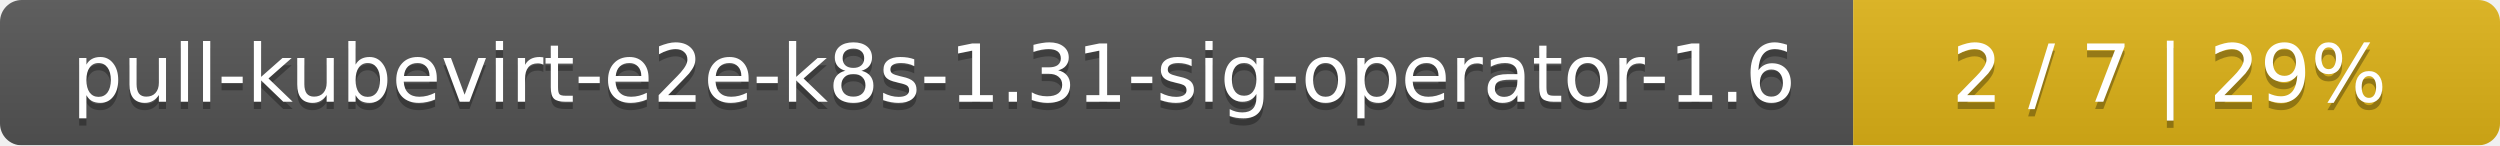
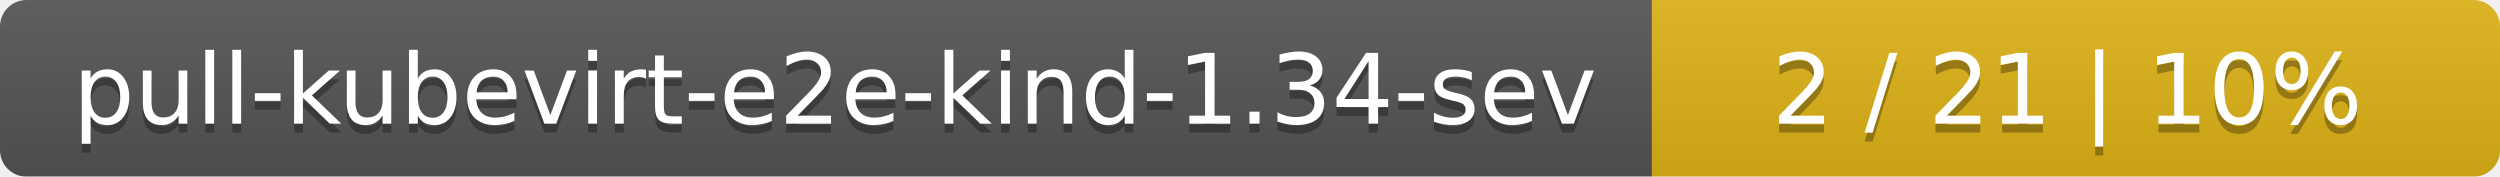
- <svg xmlns="http://www.w3.org/2000/svg" width="344" height="20">
+ <svg xmlns="http://www.w3.org/2000/svg" width="283" height="20">
  <linearGradient id="smooth" x2="0" y2="100%">
    <stop offset="0" stop-color="#bbb" stop-opacity=".1" />
    <stop offset="1" stop-opacity=".1" />
  </linearGradient>
  <mask id="round">
-     <rect width="344" height="20" rx="3" fill="#fff" />
+     <rect width="283" height="20" rx="3" fill="#fff" />
  </mask>
  <g mask="url(#round)">
-     <rect width="255" height="20" fill="#555" />
-     <rect x="255" width="89" height="20" fill="#dfb317" />
-     <rect width="344" height="20" fill="url(#smooth)" />
+     <rect width="187" height="20" fill="#555" />
+     <rect x="187" width="96" height="20" fill="#dfb317" />
+     <rect width="283" height="20" fill="url(#smooth)" />
  </g>
  <g fill="#fff" text-anchor="middle" font-family="DejaVu Sans,Verdana,Geneva,sans-serif" font-size="11">
-     <text x="128.5" y="15" fill="#010101" fill-opacity=".3">pull-kubevirt-e2e-k8s-1.31-sig-operator-1.6</text>
-     <text x="128.5" y="14">pull-kubevirt-e2e-k8s-1.31-sig-operator-1.6</text>
-     <text x="298.5" y="15" fill="#010101" fill-opacity=".3">2 / 7    |    29%</text>
-     <text x="298.5" y="14">2 / 7    |    29%</text>
+     <text x="94.5" y="15" fill="#010101" fill-opacity=".3">pull-kubevirt-e2e-kind-1.34-sev</text>
+     <text x="94.5" y="14">pull-kubevirt-e2e-kind-1.34-sev</text>
+     <text x="234" y="15" fill="#010101" fill-opacity=".3">2 / 21    |    10%</text>
+     <text x="234" y="14">2 / 21    |    10%</text>
  </g>
</svg>
